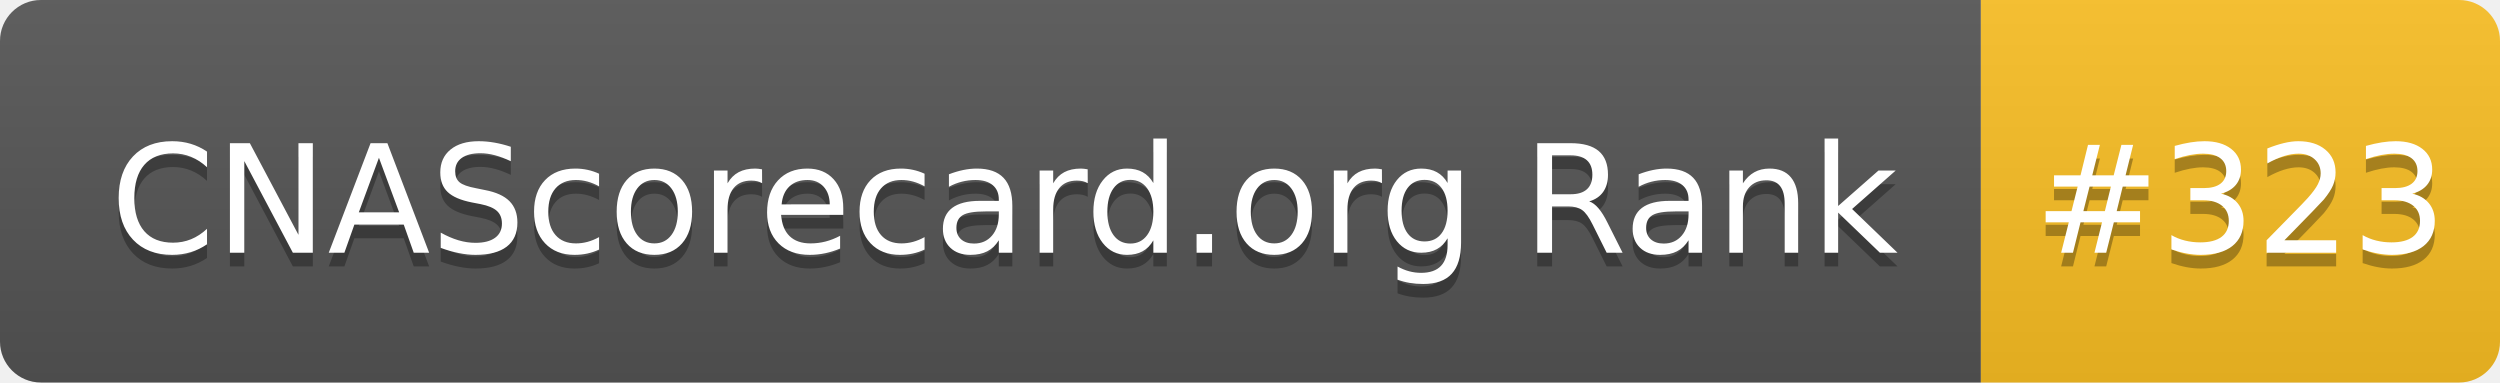
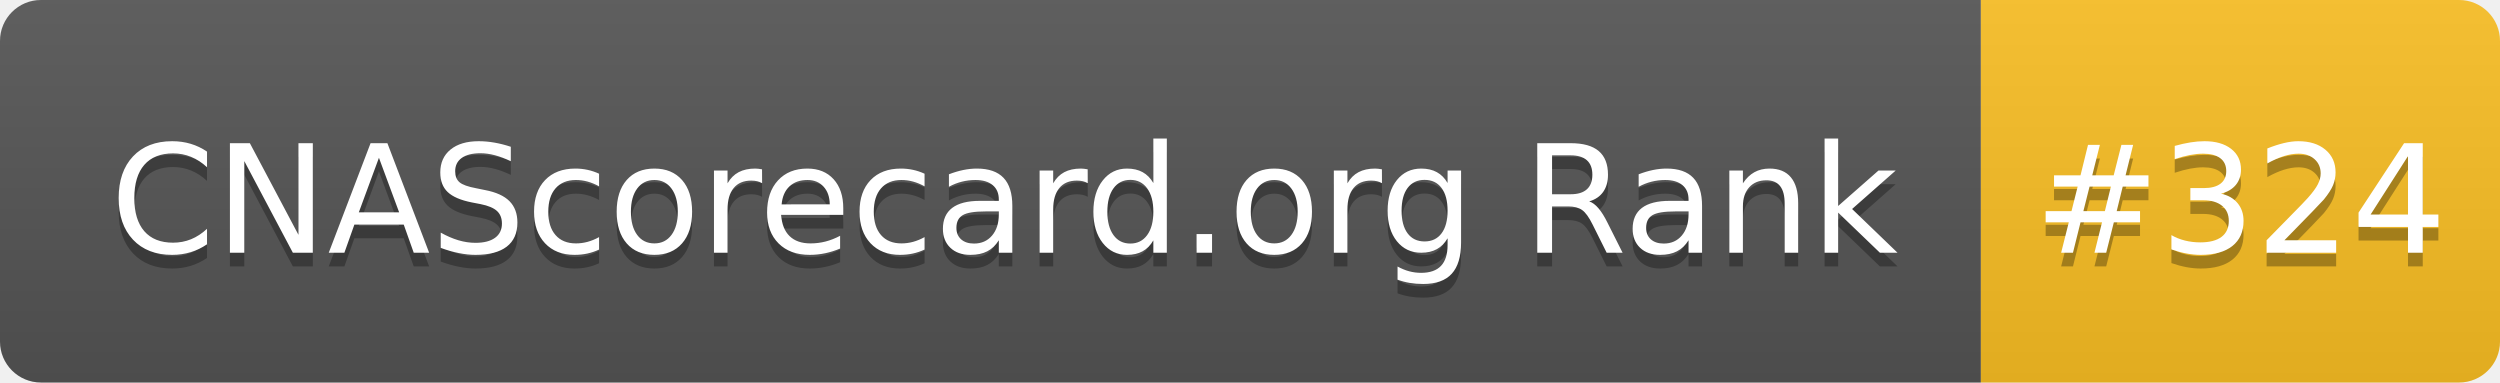
- <svg xmlns="http://www.w3.org/2000/svg" width="183" height="28" role="img" aria-label="CNAScorecard.org Rank: #323">
+ <svg xmlns="http://www.w3.org/2000/svg" width="183" height="28" role="img" aria-label="CNAScorecard.org Rank: #324">
  <linearGradient id="s" x2="0" y2="100%">
    <stop offset="0" stop-color="#bbb" stop-opacity=".1" />
    <stop offset="1" stop-opacity=".1" />
  </linearGradient>
  <clipPath id="r">
    <rect width="183" height="28" rx="3" fill="#fff" />
  </clipPath>
  <g clip-path="url(#r)">
    <rect width="145" height="28" fill="#555" />
    <rect x="145" width="38" height="28" fill="#FBBF24" />
    <rect width="183" height="28" fill="url(#s)" />
  </g>
  <g fill="#fff" text-anchor="middle" font-family="Verdana,Geneva,DejaVu Sans,sans-serif" text-rendering="geometricPrecision" font-size="110">
    <text aria-hidden="true" x="735" y="195" fill="#010101" fill-opacity=".3" transform="scale(.1)" textLength="1350">CNAScorecard.org Rank</text>
    <text x="735" y="185" transform="scale(.1)" fill="#fff" textLength="1350">CNAScorecard.org Rank</text>
-     <text aria-hidden="true" x="1640" y="195" fill="#010101" fill-opacity=".3" transform="scale(.1)" textLength="280">#323</text>
-     <text x="1640" y="185" transform="scale(.1)" fill="#fff" textLength="280">#323</text>
+     <text aria-hidden="true" x="1640" y="195" fill="#010101" fill-opacity=".3" transform="scale(.1)" textLength="280">#324</text>
+     <text x="1640" y="185" transform="scale(.1)" fill="#fff" textLength="280">#324</text>
  </g>
</svg>
